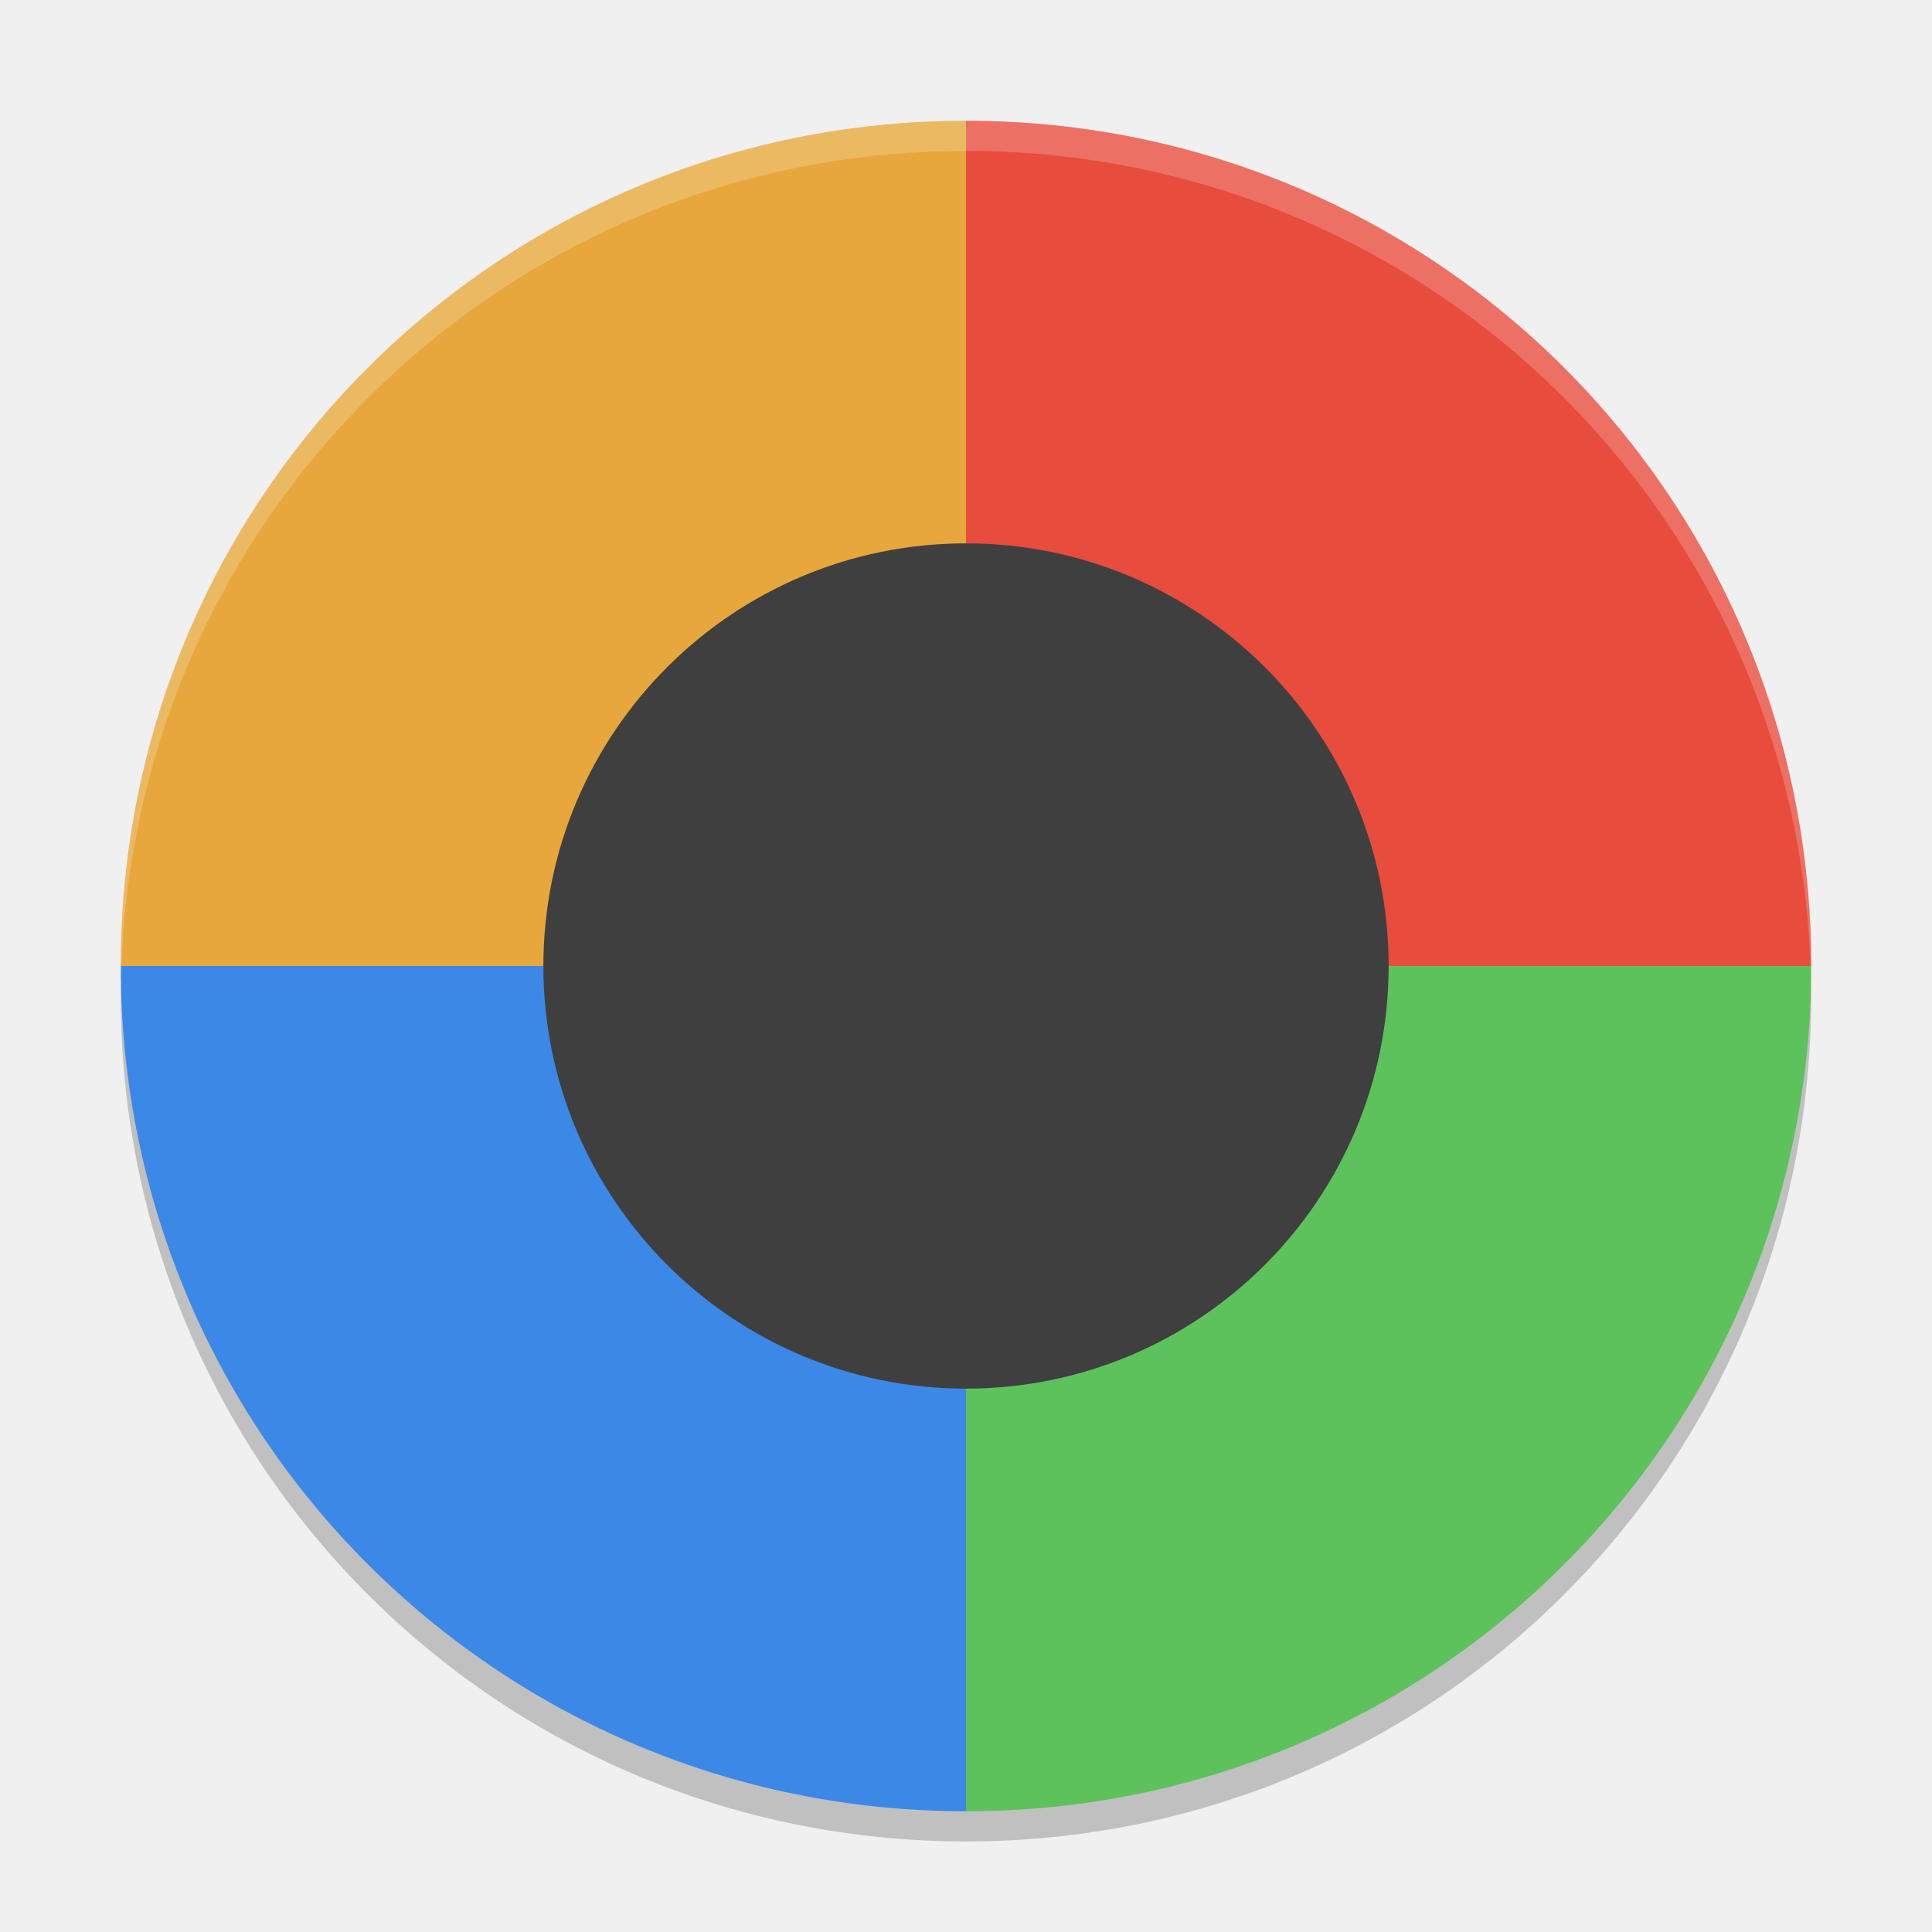
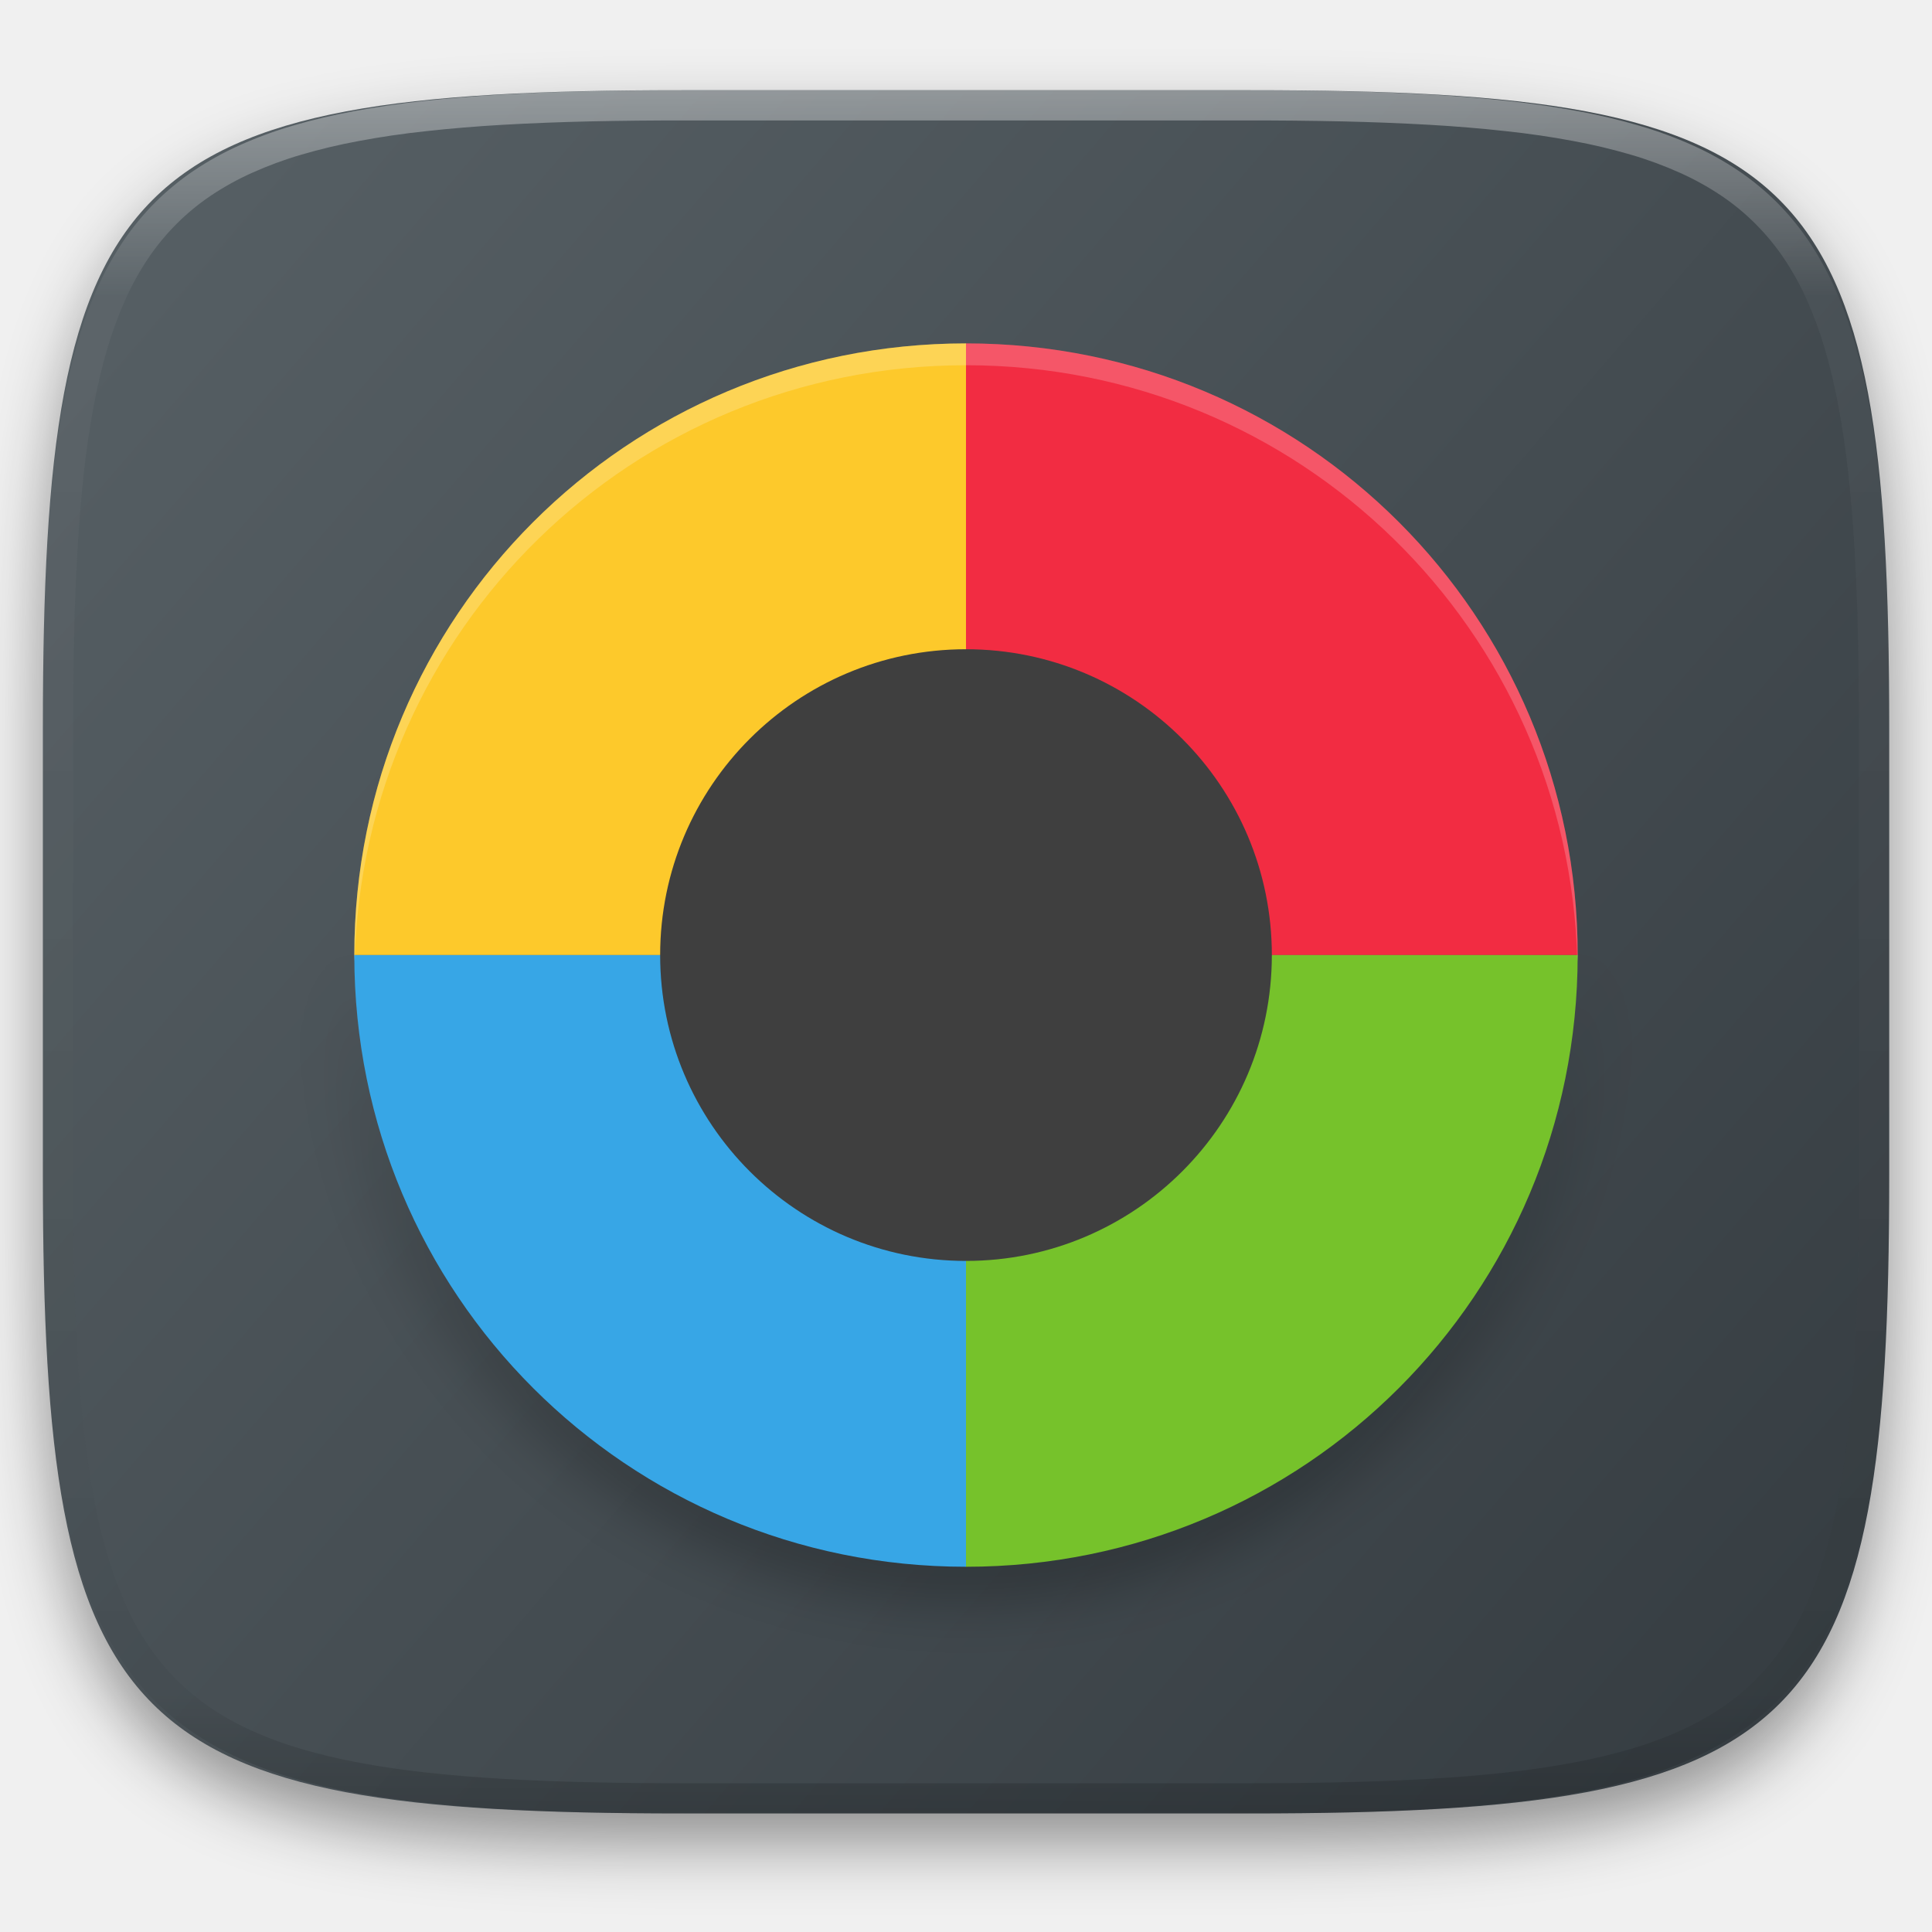
- <svg xmlns="http://www.w3.org/2000/svg" width="64" height="64" version="1">
-   <path style="opacity:0.2" d="m 4.051,32 c -0.012,0.334 -0.051,0.662 -0.051,1 C 4,48.512 16.488,61 32,61 47.511,61 59.999,48.512 59.999,33 c 0,-0.338 -0.039,-0.665 -0.051,-1 C 59.42,47.042 47.173,59 31.999,59 16.825,59 4.577,47.042 4.049,32 Z" />
-   <path style="fill:#e7a73c" d="m 32,4.001 c -15.512,0 -28,12.488 -28,28 l 28,0 z" />
-   <path style="fill:#e74c3c" d="m 32,4.001 c 15.512,0 28,12.488 28,28 l -28,0 z" />
-   <path style="fill:#5dc15c" d="m 32,60 c 15.512,0 28,-12.488 28,-28 l -28,0 z" />
-   <path style="fill:#3c88e7" d="m 32,60 c -15.512,0 -28,-12.488 -28,-28 l 28,0 z" />
-   <path style="opacity:0.2;fill:#ffffff" d="M 32 4 C 16.488 4 4 16.488 4 32 C 4 32.098 4.011 32.194 4.018 32.291 C 4.392 17.11 16.726 5 32 5 C 47.274 5 59.608 17.11 59.982 32.291 C 59.989 32.194 60 32.098 60 32 C 60 16.488 47.512 4 32 4 z" />
-   <circle style="fill:#3f3f3f" cx="32" cy="32" r="14" />
+ <svg xmlns="http://www.w3.org/2000/svg" style="isolation:isolate" viewBox="0 0 256 256" width="256" height="256">
+   <defs>
+     <filter id="Evxasy9AWePCXjmXJMNt9MRSjMyxto9r" x="-200%" y="-200%" width="400%" height="400%" filterUnits="objectBoundingBox" color-interpolation-filters="sRGB">
+       <feGaussianBlur in="SourceGraphic" stdDeviation="4.294" />
+       <feOffset dx="0" dy="4" result="pf_100_offsetBlur" />
+       <feFlood flood-color="#000000" flood-opacity="0.4" />
+       <feComposite in2="pf_100_offsetBlur" operator="in" result="pf_100_dropShadow" />
+       <feBlend in="SourceGraphic" in2="pf_100_dropShadow" mode="normal" />
+     </filter>
+   </defs>
+   <g filter="url(#Evxasy9AWePCXjmXJMNt9MRSjMyxto9r)">
+     <linearGradient id="_lgradient_0" x1="0.993" y1="0.988" x2="0.002" y2="0.193" gradientTransform="matrix(244.6483,0,0,228.3384,5.681691,11.95)" gradientUnits="userSpaceOnUse">
+       <stop offset="0%" stop-opacity="1" style="stop-color:rgb(52,59,64)" />
+       <stop offset="100%" stop-opacity="1" style="stop-color:rgb(85,94,99)" />
+     </linearGradient>
+     <path d=" M 165.691 11.95 C 239.746 11.95 250.33 22.507 250.33 96.494 L 250.33 155.745 C 250.33 229.731 239.746 240.288 165.691 240.288 L 90.321 240.288 C 16.265 240.288 5.682 229.731 5.682 155.745 L 5.682 96.494 C 5.682 22.507 16.265 11.95 90.321 11.95 L 165.691 11.95 Z " id="shape" fill="url(#_lgradient_0)" />
+   </g>
+   <g opacity="0.4">
+     <linearGradient id="_lgradient_1" x1="0.517" y1="0" x2="0.517" y2="1" gradientTransform="matrix(244.65,0,0,228.34,5.68,11.95)" gradientUnits="userSpaceOnUse">
+       <stop offset="0%" stop-opacity="1" style="stop-color:rgb(255,255,255)" />
+       <stop offset="12.5%" stop-opacity="0.098" style="stop-color:rgb(255,255,255)" />
+       <stop offset="92.5%" stop-opacity="0.098" style="stop-color:rgb(0,0,0)" />
+       <stop offset="100%" stop-opacity="0.498" style="stop-color:rgb(0,0,0)" />
+     </linearGradient>
+     <path d=" M 165.068 11.951 C 169.396 11.941 173.724 11.991 178.052 12.089 C 181.927 12.167 185.803 12.315 189.678 12.541 C 193.131 12.737 196.583 13.022 200.026 13.395 C 203.085 13.73 206.144 14.181 209.174 14.741 C 211.889 15.243 214.574 15.881 217.22 16.657 C 219.62 17.355 221.971 18.219 224.243 19.241 C 226.358 20.184 228.384 21.304 230.302 22.591 C 232.142 23.829 233.863 25.244 235.437 26.806 C 237.001 28.378 238.417 30.088 239.656 31.925 C 240.945 33.841 242.066 35.865 243.02 37.967 C 244.043 40.247 244.909 42.585 245.617 44.972 C 246.394 47.615 247.034 50.297 247.535 53.009 C 248.096 56.035 248.548 59.081 248.883 62.136 C 249.257 65.575 249.542 69.014 249.739 72.462 C 249.965 76.323 250.112 80.194 250.201 84.055 C 250.289 88.378 250.339 92.701 250.329 97.014 L 250.329 155.226 C 250.339 159.549 250.289 163.862 250.201 168.185 C 250.112 172.056 249.965 175.917 249.739 179.778 C 249.542 183.226 249.257 186.675 248.883 190.104 C 248.548 193.159 248.096 196.215 247.535 199.241 C 247.034 201.943 246.394 204.625 245.617 207.268 C 244.909 209.655 244.043 212.003 243.02 214.273 C 242.066 216.385 240.945 218.399 239.656 220.315 C 238.417 222.152 237.001 223.872 235.437 225.434 C 233.863 226.996 232.142 228.411 230.302 229.649 C 228.384 230.936 226.358 232.056 224.243 232.999 C 221.971 234.021 219.62 234.885 217.22 235.593 C 214.574 236.369 211.889 237.007 209.174 237.499 C 206.144 238.068 203.085 238.51 200.026 238.845 C 196.583 239.218 193.131 239.503 189.678 239.699 C 185.803 239.925 181.927 240.073 178.052 240.161 C 173.724 240.249 169.396 240.299 165.068 240.289 L 90.942 240.289 C 86.614 240.299 82.286 240.249 77.958 240.161 C 74.083 240.073 70.207 239.925 66.332 239.699 C 62.879 239.503 59.427 239.218 55.984 238.845 C 52.925 238.51 49.866 238.068 46.836 237.499 C 44.121 237.007 41.436 236.369 38.79 235.593 C 36.39 234.885 34.039 234.021 31.767 232.999 C 29.652 232.056 27.626 230.936 25.708 229.649 C 23.868 228.411 22.147 226.996 20.573 225.434 C 19.009 223.872 17.593 222.152 16.354 220.315 C 15.065 218.399 13.944 216.385 12.99 214.273 C 11.967 212.003 11.101 209.655 10.393 207.268 C 9.616 204.625 8.976 201.943 8.475 199.241 C 7.914 196.215 7.462 193.159 7.127 190.104 C 6.753 186.675 6.468 183.226 6.271 179.778 C 6.045 175.917 5.898 172.056 5.809 168.185 C 5.721 163.862 5.671 159.549 5.681 155.226 L 5.681 97.014 C 5.671 92.701 5.721 88.378 5.809 84.055 C 5.898 80.194 6.045 76.323 6.271 72.462 C 6.468 69.014 6.753 65.575 7.127 62.136 C 7.462 59.081 7.914 56.035 8.475 53.009 C 8.976 50.297 9.616 47.615 10.393 44.972 C 11.101 42.585 11.967 40.247 12.99 37.967 C 13.944 35.865 15.065 33.841 16.354 31.925 C 17.593 30.088 19.009 28.378 20.573 26.806 C 22.147 25.244 23.868 23.829 25.708 22.591 C 27.626 21.304 29.652 20.184 31.767 19.241 C 34.039 18.219 36.39 17.355 38.79 16.657 C 41.436 15.881 44.121 15.243 46.836 14.741 C 49.866 14.181 52.925 13.73 55.984 13.395 C 59.427 13.022 62.879 12.737 66.332 12.541 C 70.207 12.315 74.083 12.167 77.958 12.089 C 82.286 11.991 86.614 11.941 90.942 11.951 L 165.068 11.951 Z  M 165.078 15.96 C 169.376 15.95 173.675 15.999 177.973 16.087 C 181.8 16.176 185.626 16.323 189.452 16.539 C 192.836 16.736 196.219 17.011 199.583 17.384 C 202.554 17.699 205.515 18.131 208.446 18.681 C 211.023 19.153 213.58 19.762 216.099 20.499 C 218.322 21.147 220.495 21.953 222.6 22.896 C 224.509 23.751 226.338 24.763 228.069 25.922 C 229.692 27.013 231.207 28.26 232.594 29.646 C 233.981 31.031 235.23 32.544 236.332 34.165 C 237.492 35.894 238.506 37.712 239.361 39.608 C 240.306 41.72 241.112 43.892 241.761 46.102 C 242.509 48.617 243.109 51.162 243.591 53.736 C 244.132 56.664 244.565 59.611 244.889 62.578 C 245.263 65.938 245.539 69.308 245.735 72.688 C 245.952 76.51 246.109 80.322 246.188 84.144 C 246.276 88.437 246.325 92.721 246.325 97.014 C 246.325 97.014 246.325 97.014 246.325 97.014 L 246.325 155.226 C 246.325 155.226 246.325 155.226 246.325 155.226 C 246.325 159.519 246.276 163.803 246.188 168.096 C 246.109 171.918 245.952 175.74 245.735 179.552 C 245.539 182.932 245.263 186.302 244.889 189.672 C 244.565 192.629 244.132 195.576 243.591 198.504 C 243.109 201.078 242.509 203.623 241.761 206.138 C 241.112 208.358 240.306 210.52 239.361 212.632 C 238.506 214.528 237.492 216.356 236.332 218.075 C 235.23 219.706 233.981 221.219 232.594 222.604 C 231.207 223.98 229.692 225.227 228.069 226.318 C 226.338 227.477 224.509 228.489 222.6 229.344 C 220.495 230.297 218.322 231.093 216.099 231.741 C 213.58 232.478 211.023 233.087 208.446 233.559 C 205.515 234.109 202.554 234.541 199.583 234.865 C 196.219 235.229 192.836 235.514 189.452 235.701 C 185.626 235.917 181.8 236.074 177.973 236.153 C 173.675 236.251 169.376 236.29 165.078 236.29 C 165.078 236.29 165.078 236.29 165.068 236.29 L 90.942 236.29 C 90.932 236.29 90.932 236.29 90.932 236.29 C 86.634 236.29 82.335 236.251 78.037 236.153 C 74.21 236.074 70.384 235.917 66.558 235.701 C 63.174 235.514 59.791 235.229 56.427 234.865 C 53.456 234.541 50.495 234.109 47.564 233.559 C 44.987 233.087 42.43 232.478 39.911 231.741 C 37.688 231.093 35.515 230.297 33.41 229.344 C 31.501 228.489 29.672 227.477 27.941 226.318 C 26.318 225.227 24.803 223.98 23.416 222.604 C 22.029 221.219 20.78 219.706 19.678 218.075 C 18.518 216.356 17.504 214.528 16.649 212.632 C 15.704 210.52 14.898 208.358 14.249 206.138 C 13.501 203.623 12.901 201.078 12.419 198.504 C 11.878 195.576 11.445 192.629 11.121 189.672 C 10.747 186.302 10.472 182.932 10.275 179.552 C 10.058 175.74 9.901 171.918 9.822 168.096 C 9.734 163.803 9.685 159.519 9.685 155.226 C 9.685 155.226 9.685 155.226 9.685 155.226 L 9.685 97.014 C 9.685 97.014 9.685 97.014 9.685 97.014 C 9.685 92.721 9.734 88.437 9.822 84.144 C 9.901 80.322 10.058 76.51 10.275 72.688 C 10.472 69.308 10.747 65.938 11.121 62.578 C 11.445 59.611 11.878 56.664 12.419 53.736 C 12.901 51.162 13.501 48.617 14.249 46.102 C 14.898 43.892 15.704 41.72 16.649 39.608 C 17.504 37.712 18.518 35.894 19.678 34.165 C 20.78 32.544 22.029 31.031 23.416 29.646 C 24.803 28.26 26.318 27.013 27.941 25.922 C 29.672 24.763 31.501 23.751 33.41 22.896 C 35.515 21.953 37.688 21.147 39.911 20.499 C 42.43 19.762 44.987 19.153 47.564 18.681 C 50.495 18.131 53.456 17.699 56.427 17.384 C 59.791 17.011 63.174 16.736 66.558 16.539 C 70.384 16.323 74.21 16.176 78.037 16.087 C 82.335 15.999 86.634 15.95 90.932 15.96 C 90.932 15.96 90.932 15.96 90.942 15.96 L 165.068 15.96 C 165.078 15.96 165.078 15.96 165.078 15.96 Z " fill-rule="evenodd" id="highlight" fill="url(#_lgradient_1)" />
+   </g>
+   <g id="blinken">
+     <defs>
+       <filter id="YtnUTgxVY0iYVtaPO9aXCoO2cI3DFe9v" x="-200%" y="-200%" width="400%" height="400%" filterUnits="objectBoundingBox" color-interpolation-filters="sRGB">
+         <feGaussianBlur stdDeviation="4.294" />
+       </filter>
+     </defs>
+     <g opacity="0.4" filter="url(#YtnUTgxVY0iYVtaPO9aXCoO2cI3DFe9v)">
+       <path d=" M 47.094 126.554 C 47.06 127.521 46.947 128.47 46.947 129.449 C 46.947 174.351 83.096 210.5 127.999 210.5 C 172.901 210.5 209.05 174.351 209.05 129.449 C 209.05 128.471 208.937 127.523 208.903 126.554 C 207.375 170.096 171.921 204.711 127.997 204.711 C 84.071 204.711 48.618 170.096 47.09 126.554 L 47.094 126.554 Z " id="Path" fill="rgb(0,0,0)" />
+     </g>
+     <path d=" M 127.999 45.502 C 83.096 45.502 46.947 81.651 46.947 126.554 L 127.999 126.554 L 127.999 45.502 Z " id="Path" fill="rgb(253,201,43)" />
+     <path d=" M 127.999 45.502 C 172.901 45.502 209.05 81.651 209.05 126.554 L 127.999 126.554 L 127.999 45.502 Z " id="Path" fill="rgb(242,44,66)" />
+     <path d=" M 127.999 207.605 C 172.901 207.605 209.05 171.456 209.05 126.554 L 127.999 126.554 L 127.999 207.605 Z " id="Path" fill="rgb(118,194,43)" />
+     <path d=" M 127.999 207.605 C 83.096 207.605 46.947 171.456 46.947 126.554 L 127.999 126.554 L 127.999 207.605 Z " id="Path" fill="rgb(55,166,230)" />
+     <g opacity="0.2">
+       <path d=" M 128 45.5 C 83.097 45.5 46.947 81.65 46.947 126.553 C 46.947 126.837 46.98 127.114 46.998 127.395 C 48.083 83.451 83.786 48.395 128 48.395 C 172.214 48.395 207.917 83.451 209.002 127.395 C 209.02 127.114 209.053 126.837 209.053 126.553 C 209.053 81.65 172.903 45.5 128 45.5 Z " id="Path" fill="rgb(255,255,255)" />
+     </g>
+     <circle vector-effect="non-scaling-stroke" cx="128" cy="126.553" r="40.526" id="Ellipse" fill="rgb(63,63,63)" />
+   </g>
</svg>
